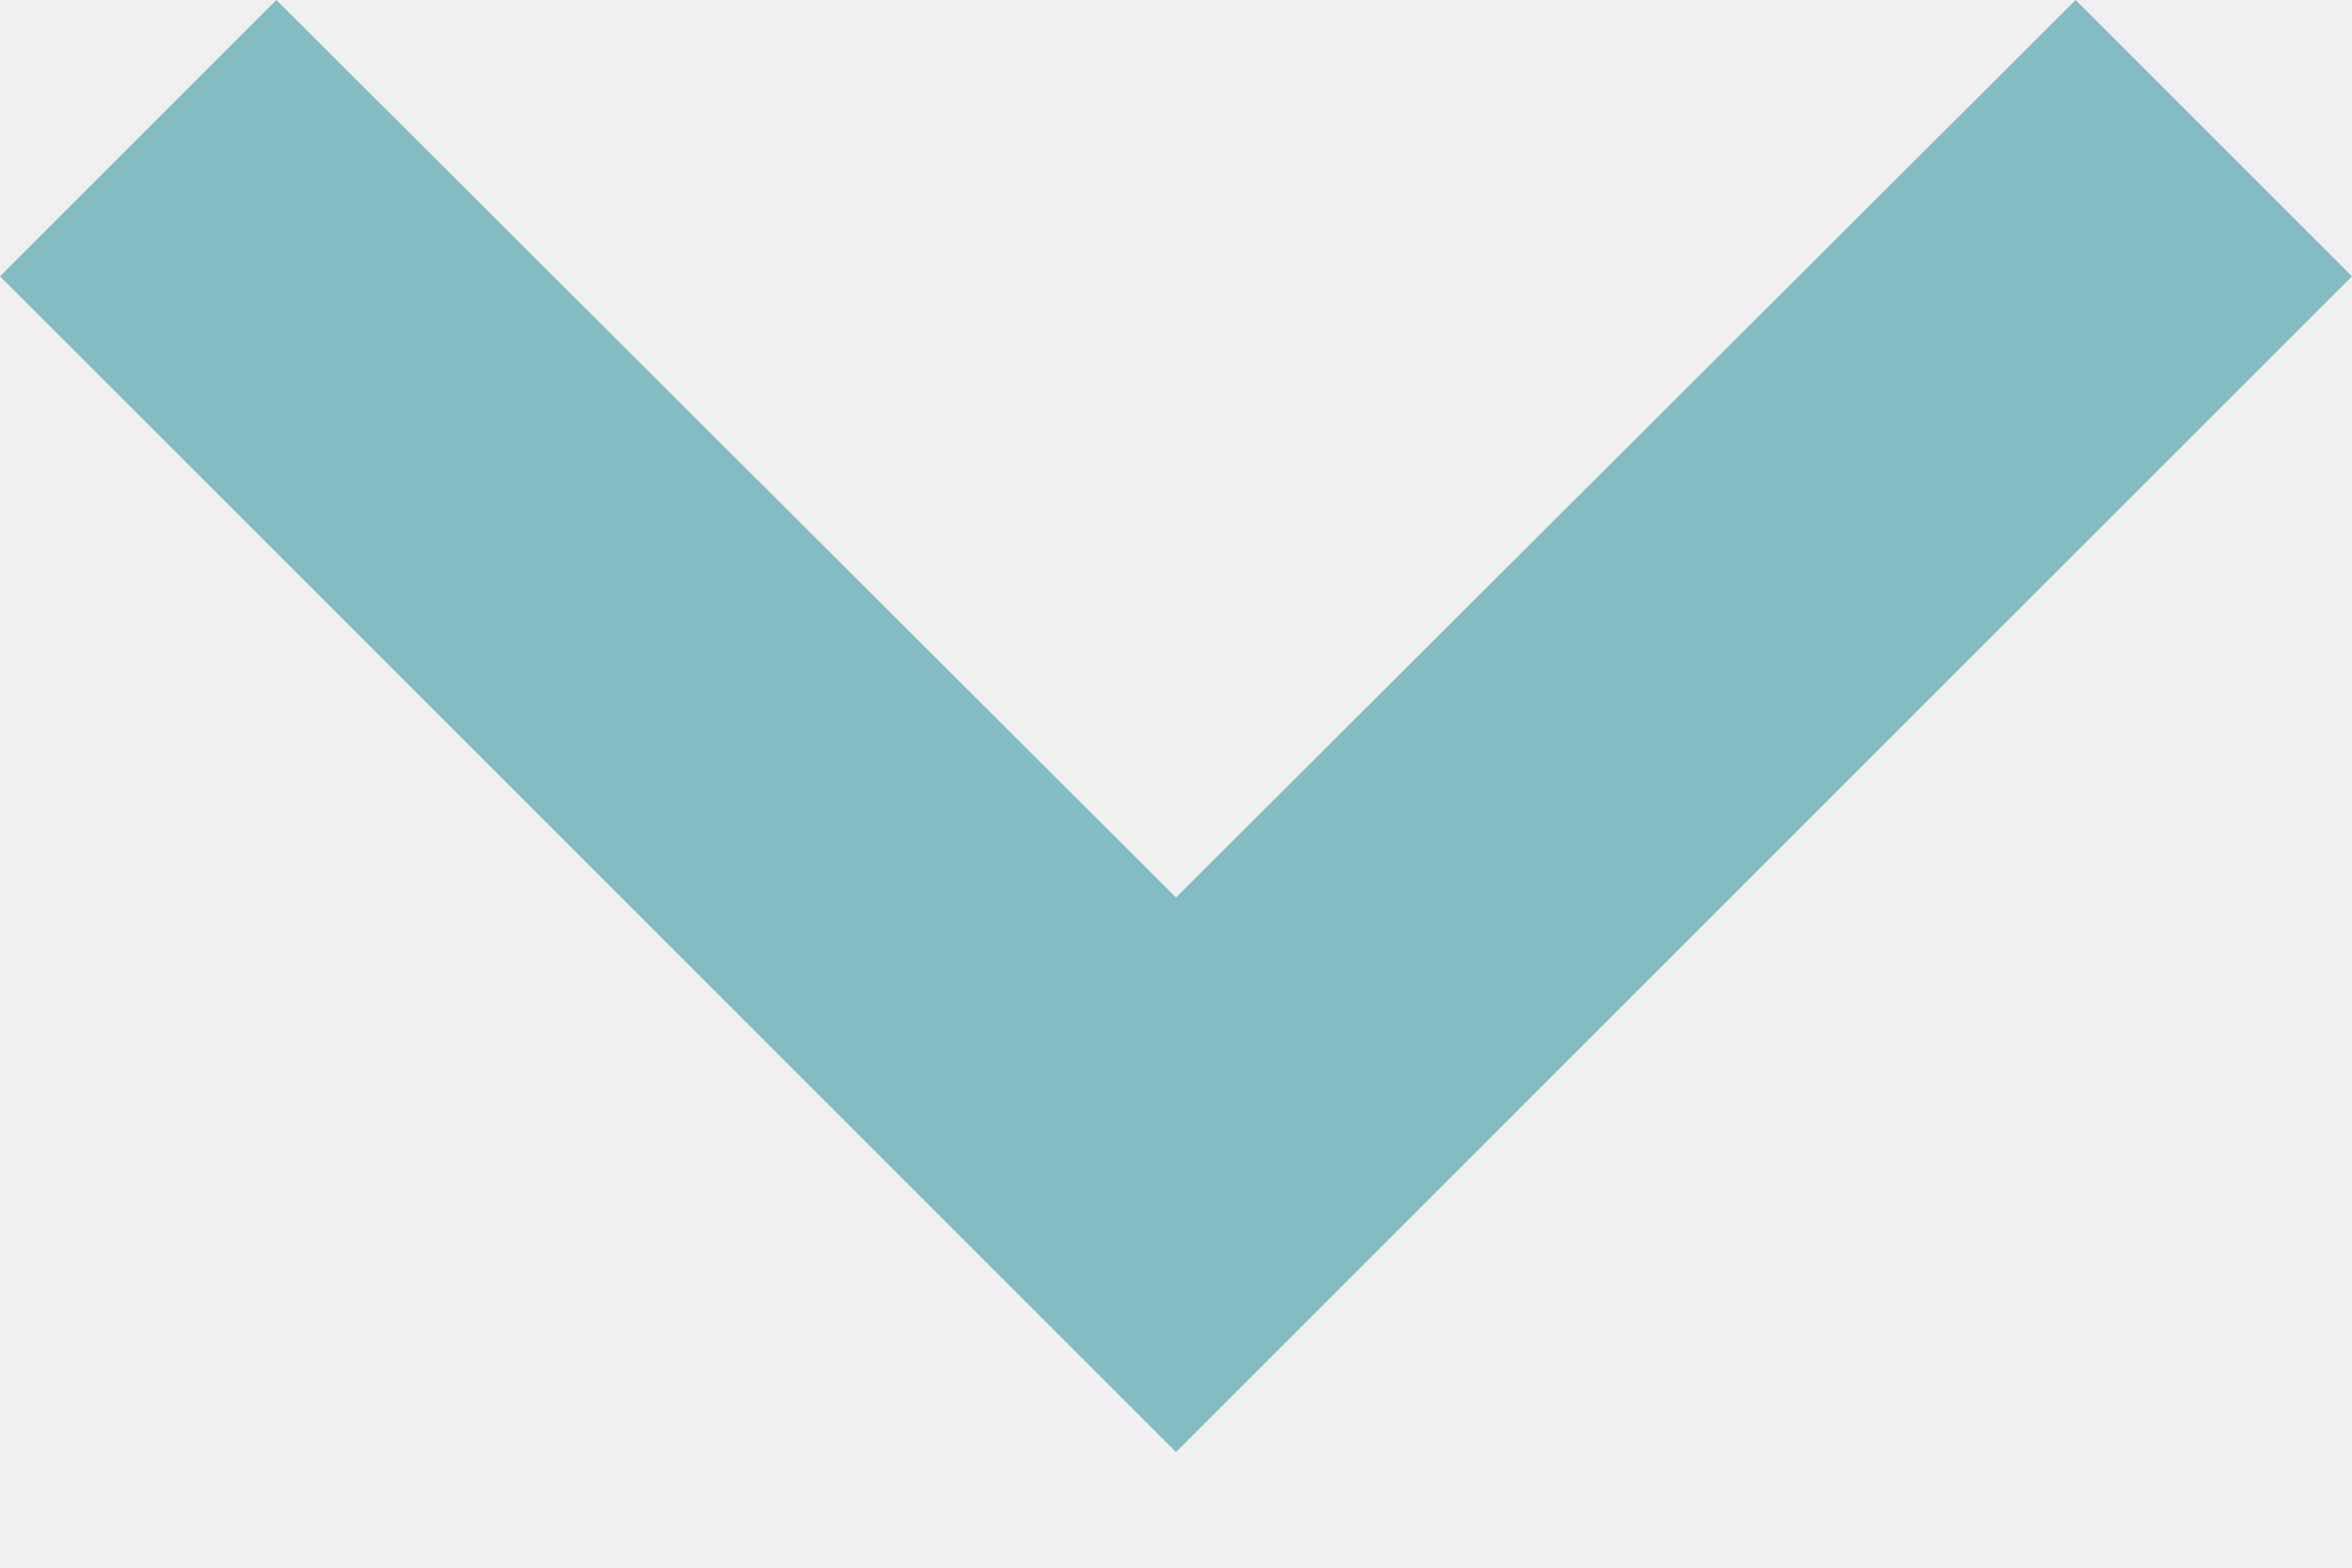
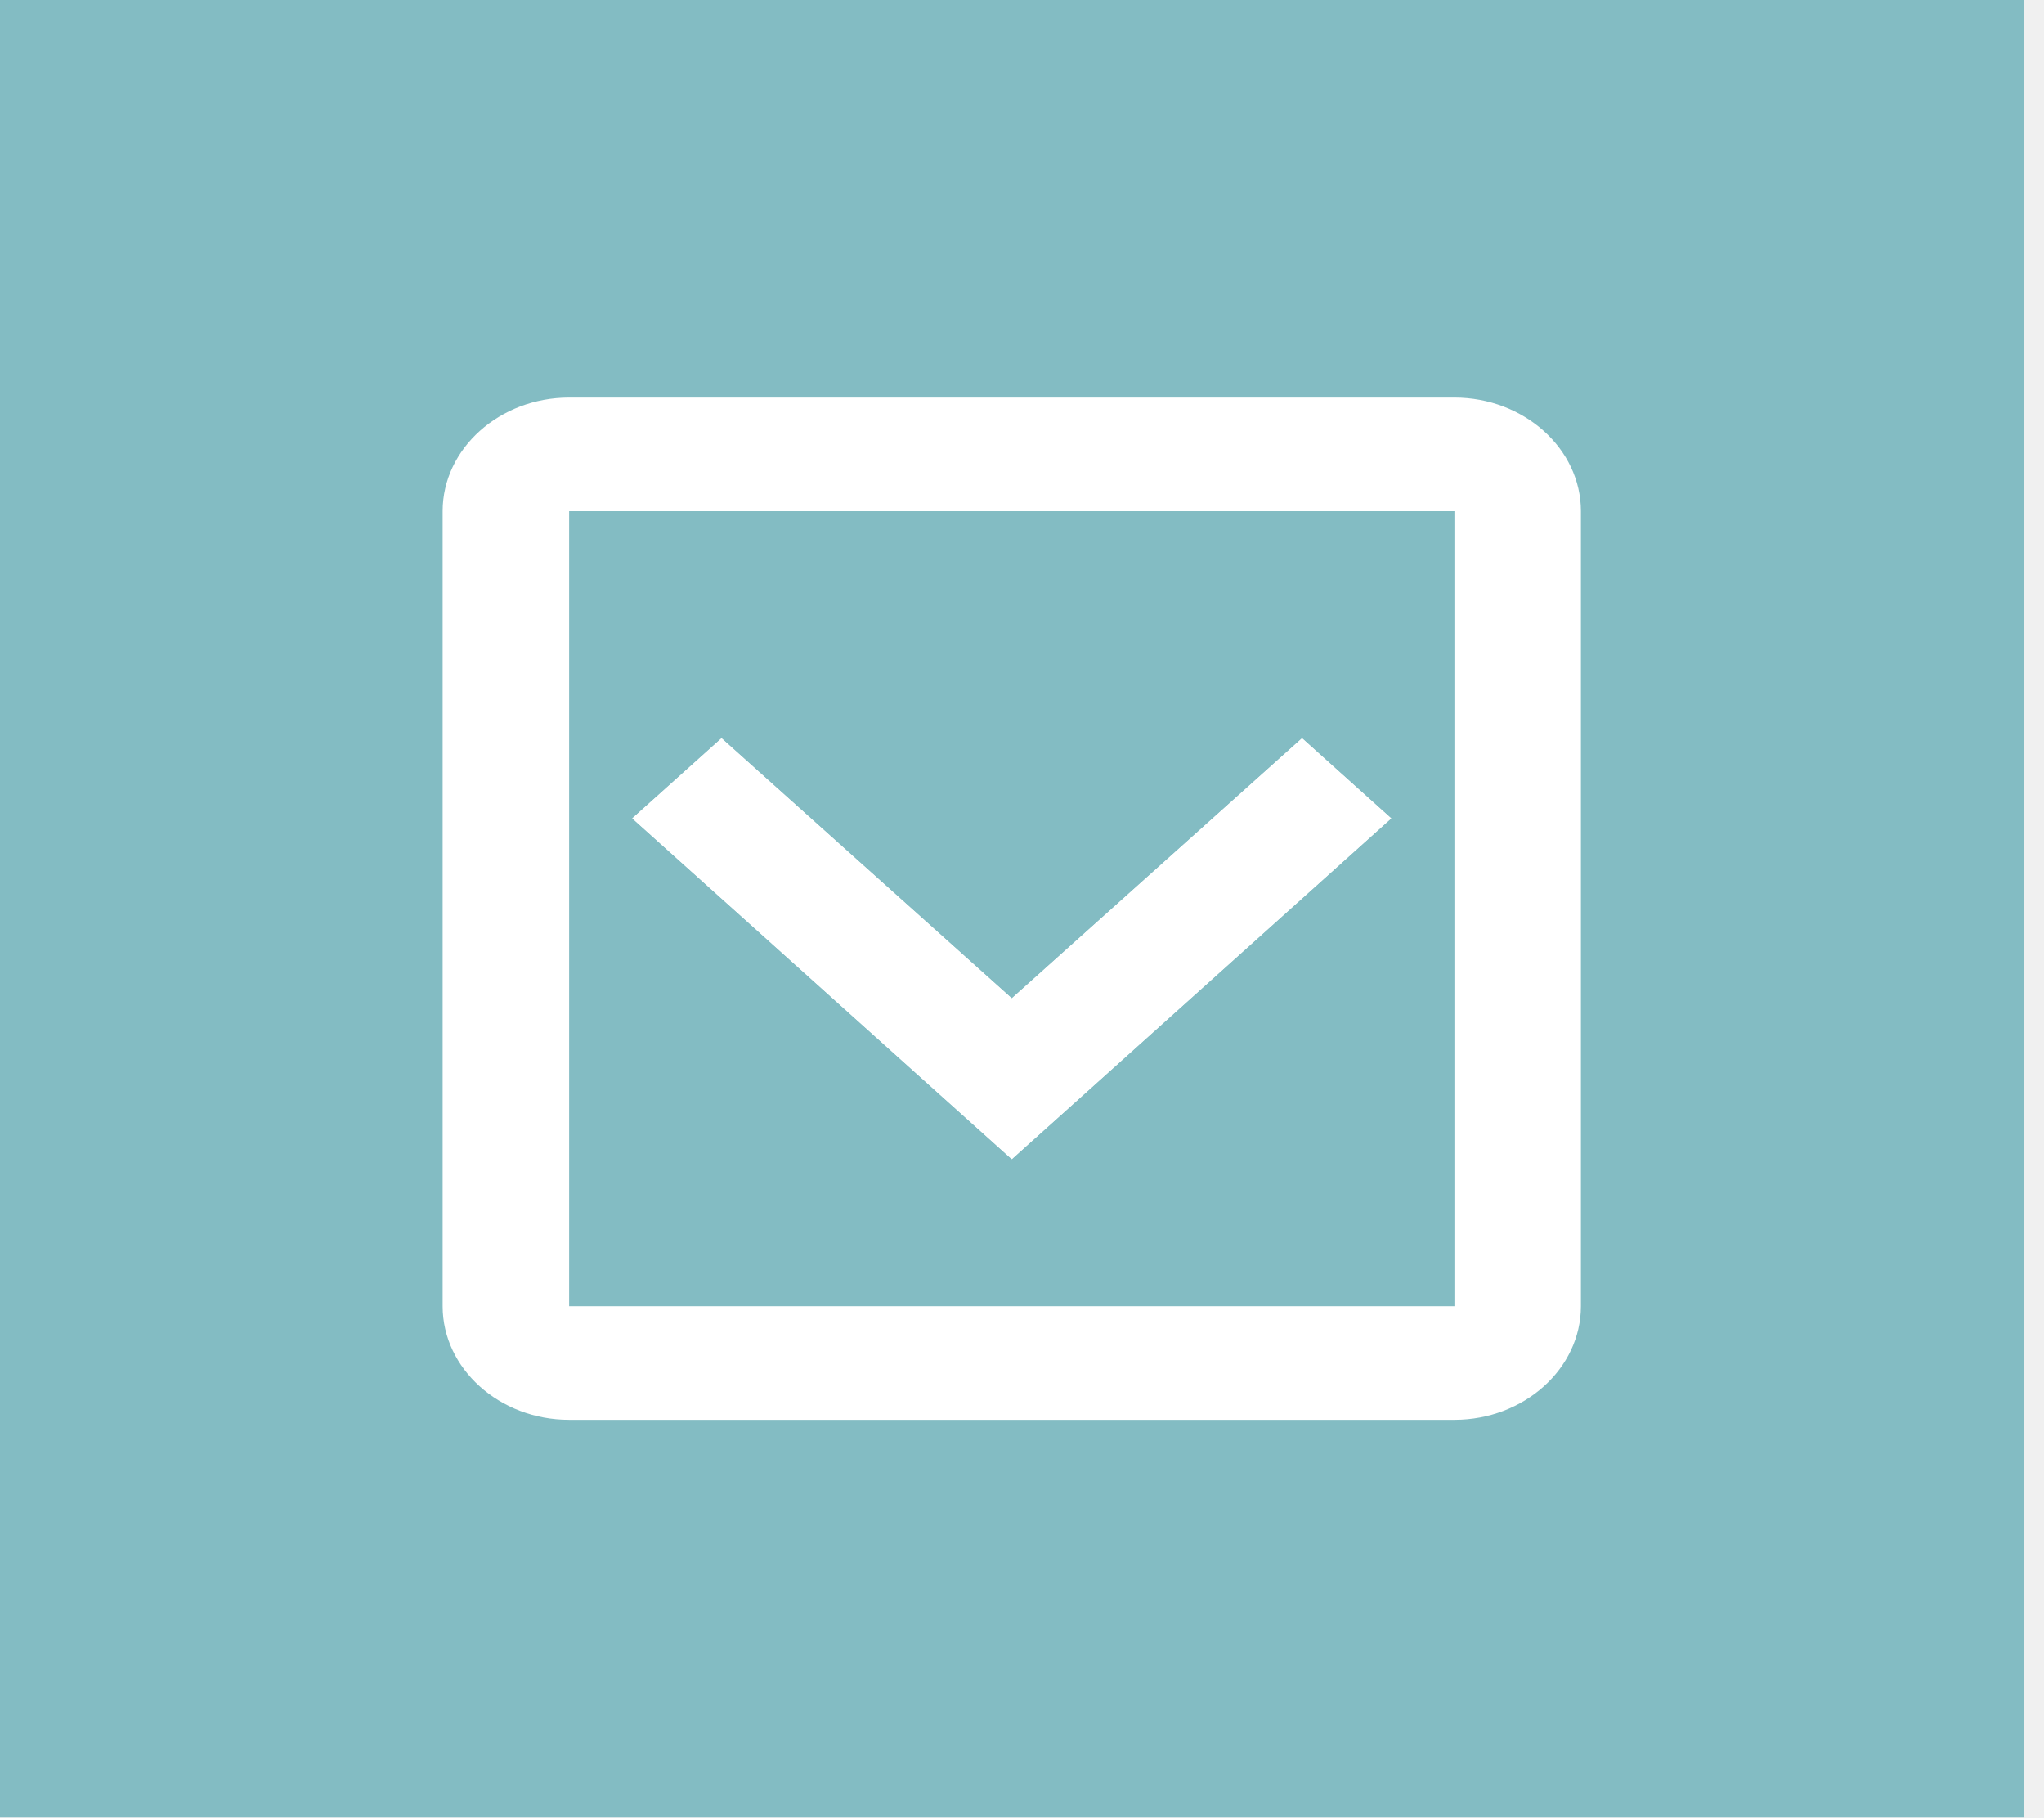
- <svg xmlns="http://www.w3.org/2000/svg" width="12" height="8" viewBox="0 0 12 8" fill="none">
-   <path d="M1.41 0L6 4.58L10.59 0L12 1.41L6 7.41L0 1.41L1.41 0Z" fill="#83BCC3" />
+ <svg xmlns="http://www.w3.org/2000/svg" width="36" height="32" viewBox="0 0 36 32" fill="none">
+   <rect width="35.64" height="32" fill="#83BCC3" />
+   <path d="M25.616 9V23H10.024V9H25.616ZM25.616 7H10.024C8.799 7 7.796 7.9 7.796 9V23C7.796 24.1 8.799 25 10.024 25H25.616C26.841 25 27.844 24.1 27.844 23V9C27.844 7.9 26.841 7 25.616 7Z" fill="white" />
+   <path d="M12.708 13L17.82 17.58L22.932 13L24.502 14.41L17.82 20.41L11.137 14.41L12.708 13Z" fill="white" />
+   <path d="M12.708 13L17.82 17.58L22.932 13L24.502 14.41L17.82 20.41L11.137 14.41L12.708 13Z" fill="white" />
</svg>
